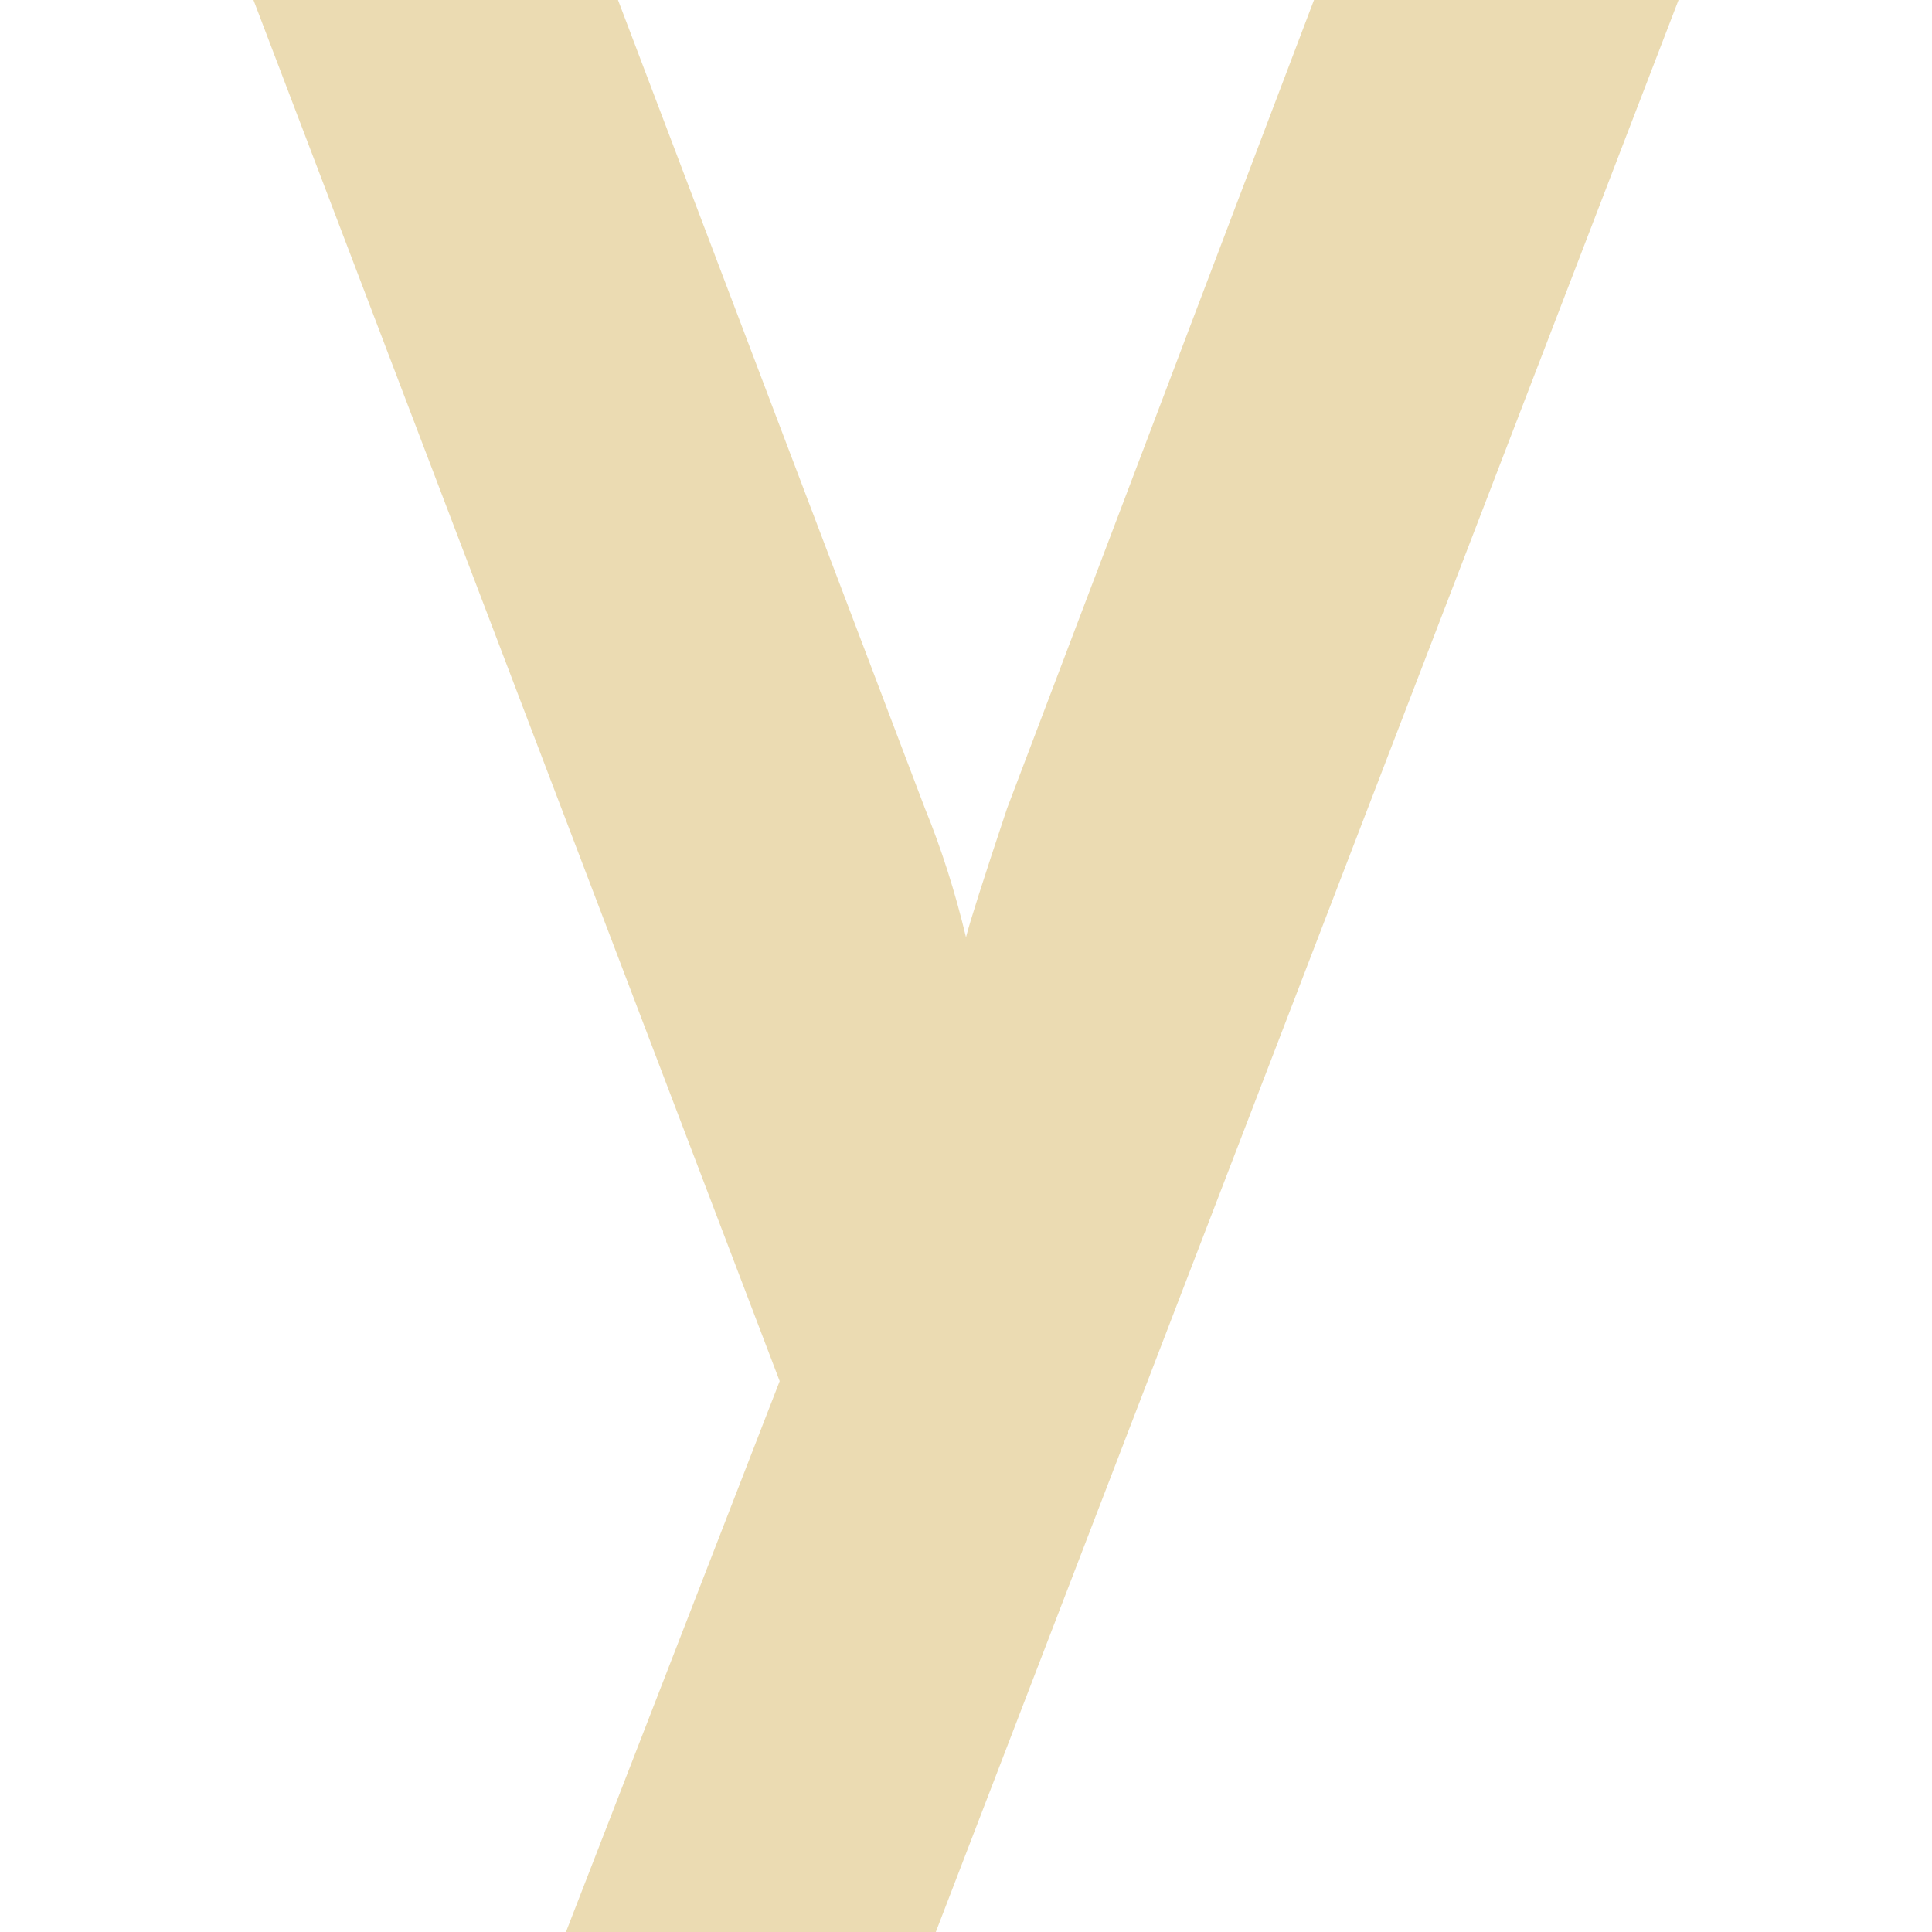
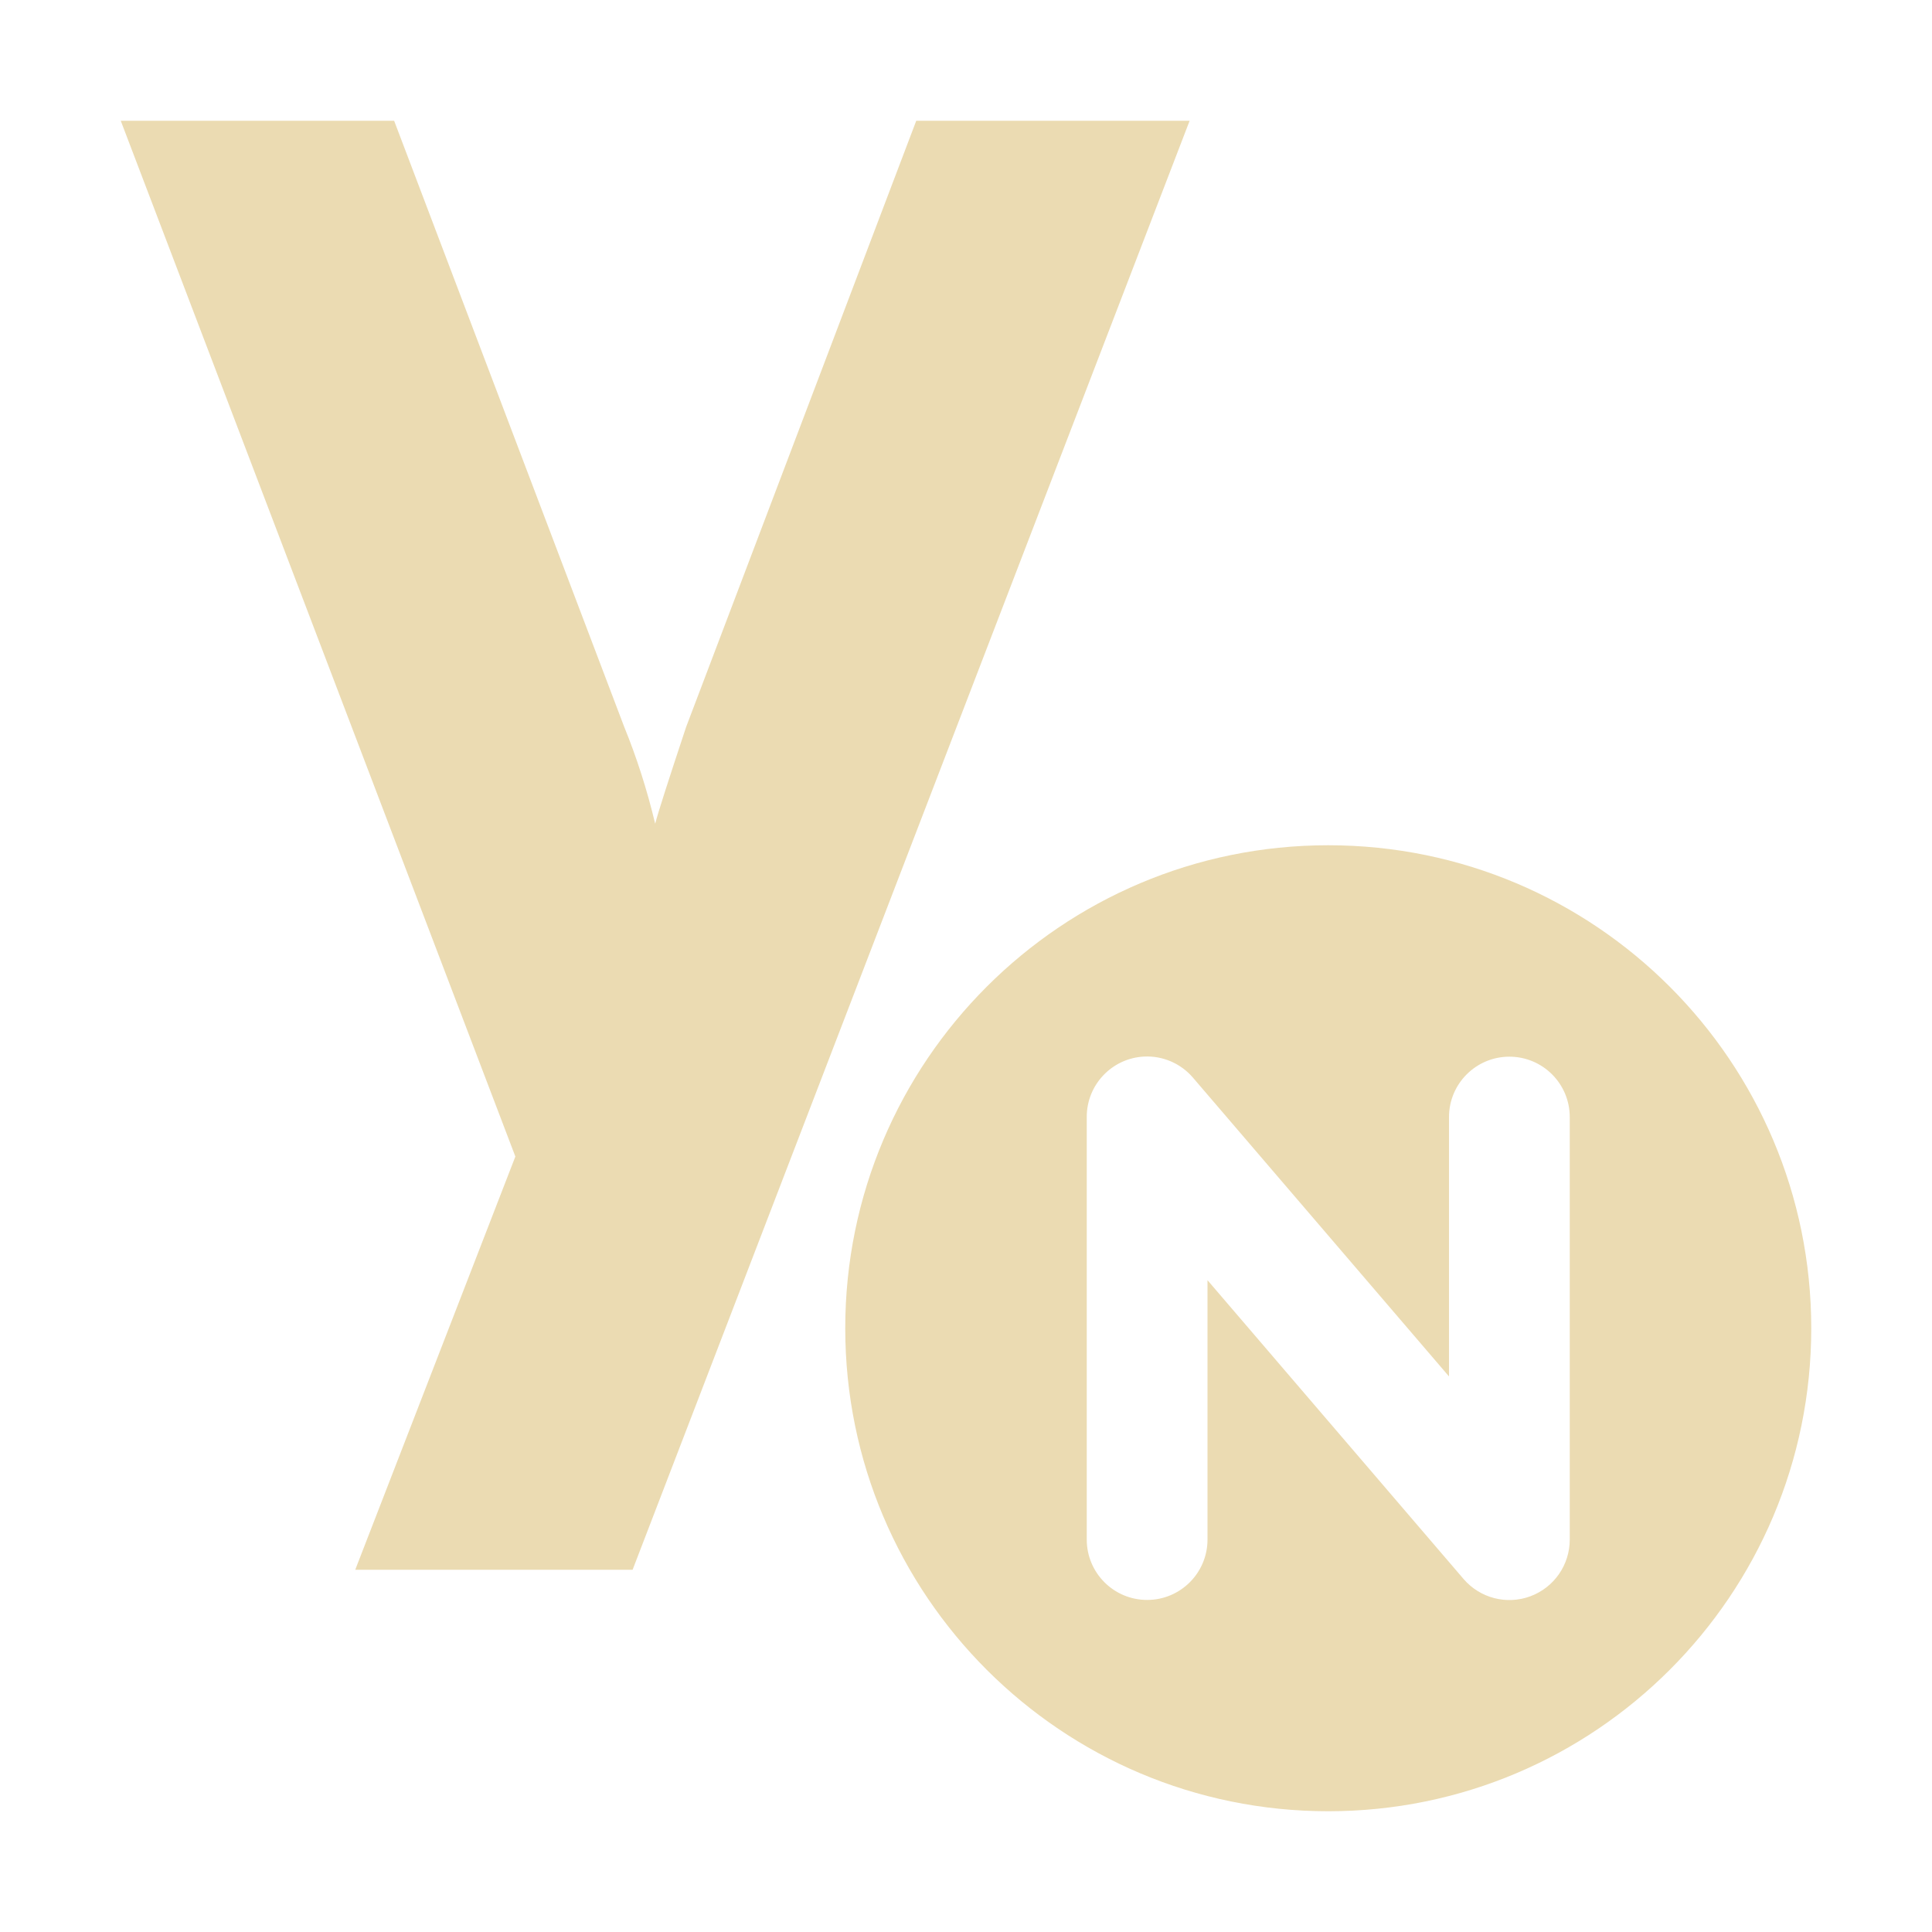
- <svg xmlns="http://www.w3.org/2000/svg" style="isolation:isolate" width="16" height="16" viewBox="0 0 16 16">
+ <svg xmlns="http://www.w3.org/2000/svg" width="16" height="16" version="1.1">
  <defs>
-     <style id="current-color-scheme" type="text/css">
-    .ColorScheme-Text { color:#ebdbb2; } .ColorScheme-Highlight { color:#458588; }
-   </style>
-     <linearGradient id="arrongin" x1="0%" x2="0%" y1="0%" y2="100%">
-       <stop offset="0%" style="stop-color:#d79921; stop-opacity:1" />
-       <stop offset="100%" style="stop-color:#b57614; stop-opacity:1" />
-     </linearGradient>
-     <linearGradient id="aurora" x1="0%" x2="0%" y1="0%" y2="100%">
-       <stop offset="0%" style="stop-color:#83a598; stop-opacity:1" />
-       <stop offset="100%" style="stop-color:#b16286; stop-opacity:1" />
-     </linearGradient>
-     <linearGradient id="fitdance" x1="0%" x2="0%" y1="0%" y2="100%">
-       <stop offset="0%" style="stop-color:#8ec07c; stop-opacity:1" />
-       <stop offset="100%" style="stop-color:#458588; stop-opacity:1" />
-     </linearGradient>
-     <linearGradient id="oomox" x1="0%" x2="0%" y1="0%" y2="100%">
-       <stop offset="0%" style="stop-color:#458588; stop-opacity:1" />
-       <stop offset="100%" style="stop-color:#928374; stop-opacity:1" />
-     </linearGradient>
-     <linearGradient id="rainblue" x1="0%" x2="0%" y1="0%" y2="100%">
-       <stop offset="0%" style="stop-color:#b8bb26; stop-opacity:1" />
-       <stop offset="100%" style="stop-color:#076678; stop-opacity:1" />
-     </linearGradient>
-     <linearGradient id="sunrise" x1="0%" x2="0%" y1="0%" y2="100%">
-       <stop offset="0%" style="stop-color: #fe8019; stop-opacity:1" />
-       <stop offset="100%" style="stop-color: #fabd2f; stop-opacity:1" />
-     </linearGradient>
-     <linearGradient id="telinkrin" x1="0%" x2="0%" y1="0%" y2="100%">
-       <stop offset="0%" style="stop-color: #83a598; stop-opacity:1" />
-       <stop offset="100%" style="stop-color: #83a598; stop-opacity:1" />
-     </linearGradient>
-     <linearGradient id="60spsycho" x1="0%" x2="0%" y1="0%" y2="100%">
-       <stop offset="0%" style="stop-color: #fb4934; stop-opacity:1" />
-       <stop offset="25%" style="stop-color: #fabd2f; stop-opacity:1" />
-       <stop offset="50%" style="stop-color: #fe8019; stop-opacity:1" />
-       <stop offset="100%" style="stop-color: #689d6a; stop-opacity:1" />
-     </linearGradient>
-     <linearGradient id="90ssummer" x1="0%" x2="0%" y1="0%" y2="100%">
-       <stop offset="0%" style="stop-color: #b16286; stop-opacity:1" />
-       <stop offset="20%" style="stop-color: #8ec07c; stop-opacity:1" />
-       <stop offset="50%" style="stop-color: #fabd2f; stop-opacity:1" />
-       <stop offset="100%" style="stop-color: #458588; stop-opacity:1" />
-     </linearGradient>
-     <linearGradient id="cyberneon" x1="0%" x2="0%" y1="0%" y2="100%">
-       <stop offset="0" style="stop-color:#83a598; stop-opacity:1" />
-       <stop offset="1" style="stop-color:#b16286; stop-opacity:1" />
-     </linearGradient>
+     <style type="text/css" id="current-color-scheme">.ColorScheme-Text { color:#ebdbb2; } .ColorScheme-Highlight { color:#458588; }</style>
  </defs>
-   <path style="fill:currentColor" class="ColorScheme-Text" d="M 7.75 16 L 4.687 16 L 6.457 11.438 L 2.099 0 L 5.118 0 L 7.66 6.695 L 7.66 6.695 Q 7.864 7.194 8 7.762 L 8 7.762 L 8 7.762 Q 8.045 7.58 8.34 6.695 L 8.34 6.695 L 10.882 0 L 13.901 0 L 7.75 16 Z" />
+   <path class="ColorScheme-Text" fill="currentColor" d="m1 1 3.268 8.578-1.326 3.422h2.297l4.613-12h-2.264l-1.906 5.021c-0.147 0.443-0.233 0.71-0.256 0.801-0.068-0.284-0.154-0.551-0.256-0.801l-1.906-5.021h-2.264zm10 6a4 4 0 0 0-4 4 4 4 0 0 0 4 4 4 4 0 0 0 4-4 4 4 0 0 0-4-4zm-1.525 1.75a0.5 0.5 0 0 1 0.404 0.174l2.121 2.475v-2.148a0.5 0.5 0 0 1 0.5-0.5 0.5 0.5 0 0 1 0.5 0.5v3.5a0.5 0.5 0 0 1-0.879 0.326l-2.121-2.475v2.148a0.5 0.5 0 0 1-0.5 0.5 0.5 0.5 0 0 1-0.5-0.5v-3.5a0.5 0.5 0 0 1 0.475-0.5z" />
</svg>
